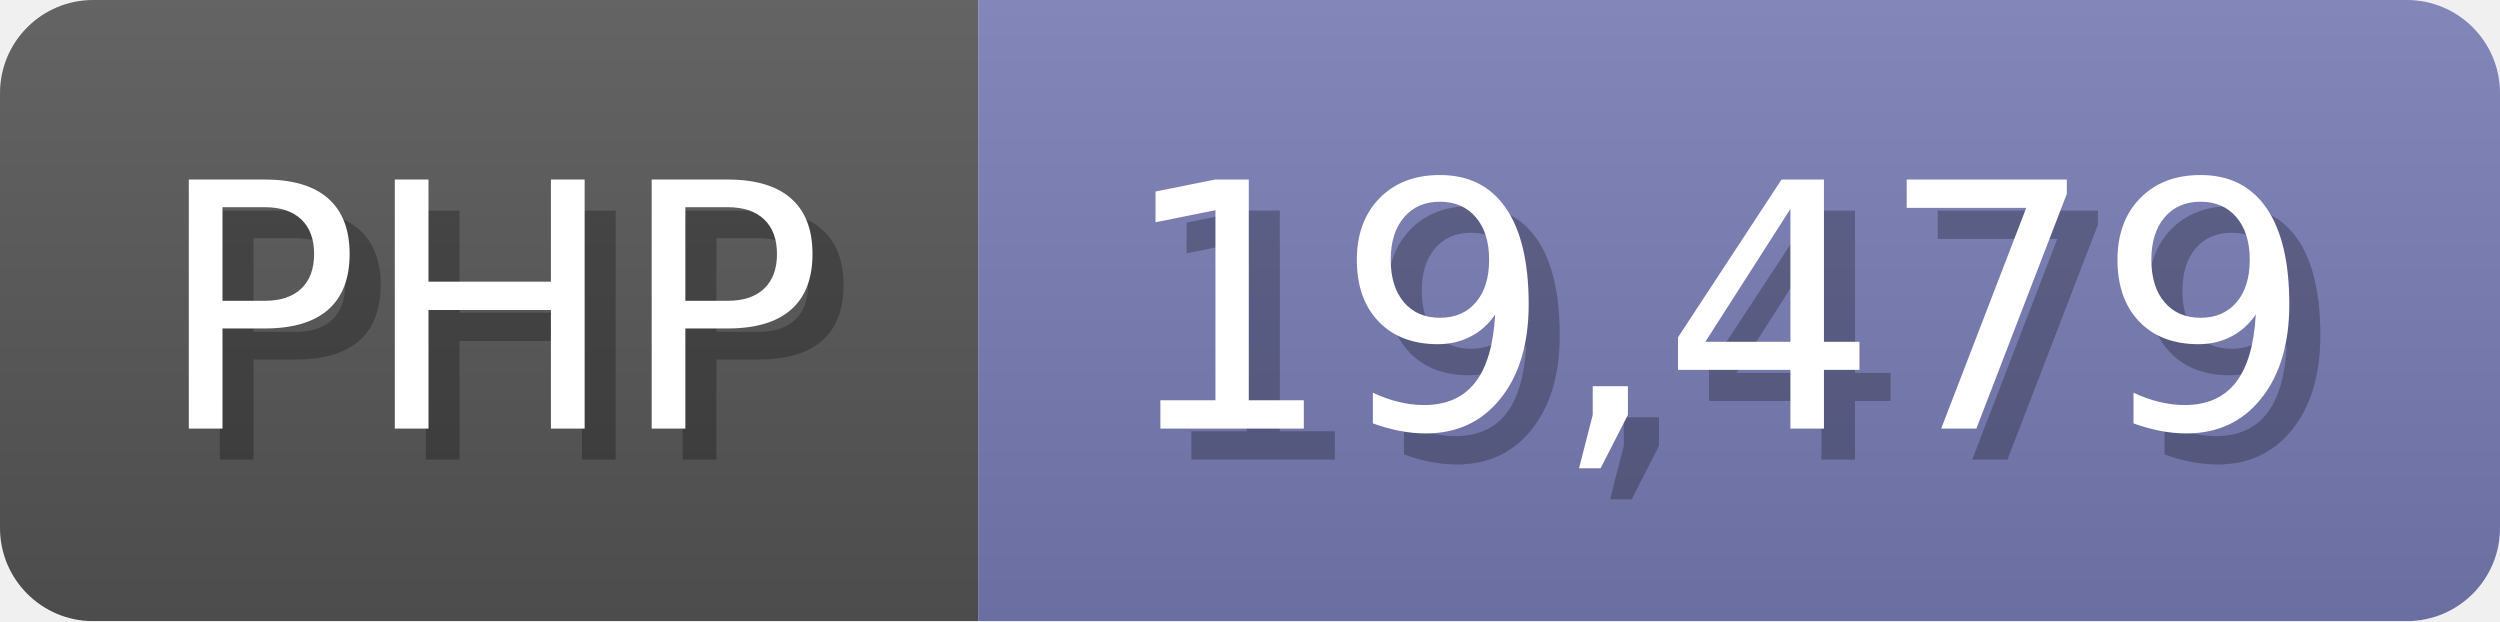
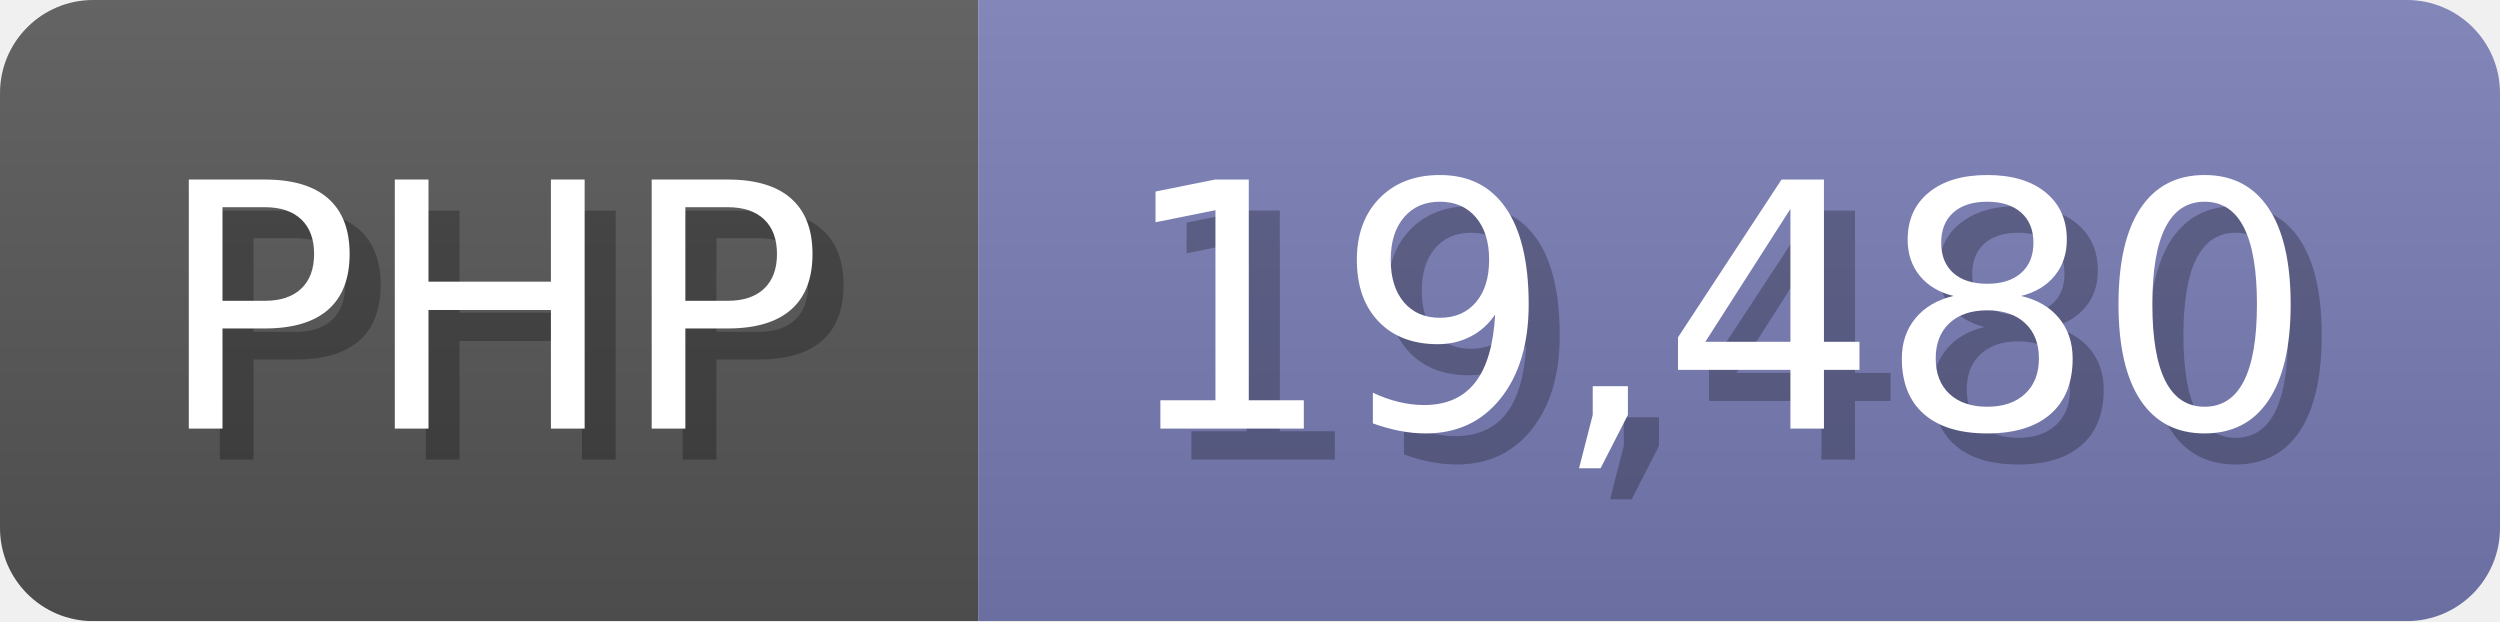
<svg xmlns="http://www.w3.org/2000/svg" width="80.5" height="20" viewBox="0 0 805 200">
  <linearGradient id="a" x2="0" y2="100%">
    <stop offset="0" stop-opacity=".1" stop-color="#EEE" />
    <stop offset="1" stop-opacity=".1" />
  </linearGradient>
  <mask id="m">
    <rect width="805" height="200" rx="30" fill="#FFF" />
  </mask>
  <g mask="url(#m)">
    <rect width="315" height="200" fill="#555" />
    <rect width="490" height="200" fill="#777bb3" x="315" />
    <rect width="805" height="200" fill="url(#a)" />
  </g>
  <g fill="#fff" text-anchor="start" font-family="Verdana,DejaVu Sans,sans-serif" font-size="110">
    <text x="60" y="148" textLength="215" fill="#000" opacity="0.25">PHP</text>
    <text x="50" y="138" textLength="215">PHP</text>
-     <text x="370" y="148" textLength="390" fill="#000" opacity="0.25">19,479</text>
-     <text x="360" y="138" textLength="390">19,479</text>
+     <text x="370" y="148" textLength="390" fill="#000" opacity="0.25">19,480</text>
+     <text x="360" y="138" textLength="390">19,480</text>
  </g>
</svg>
